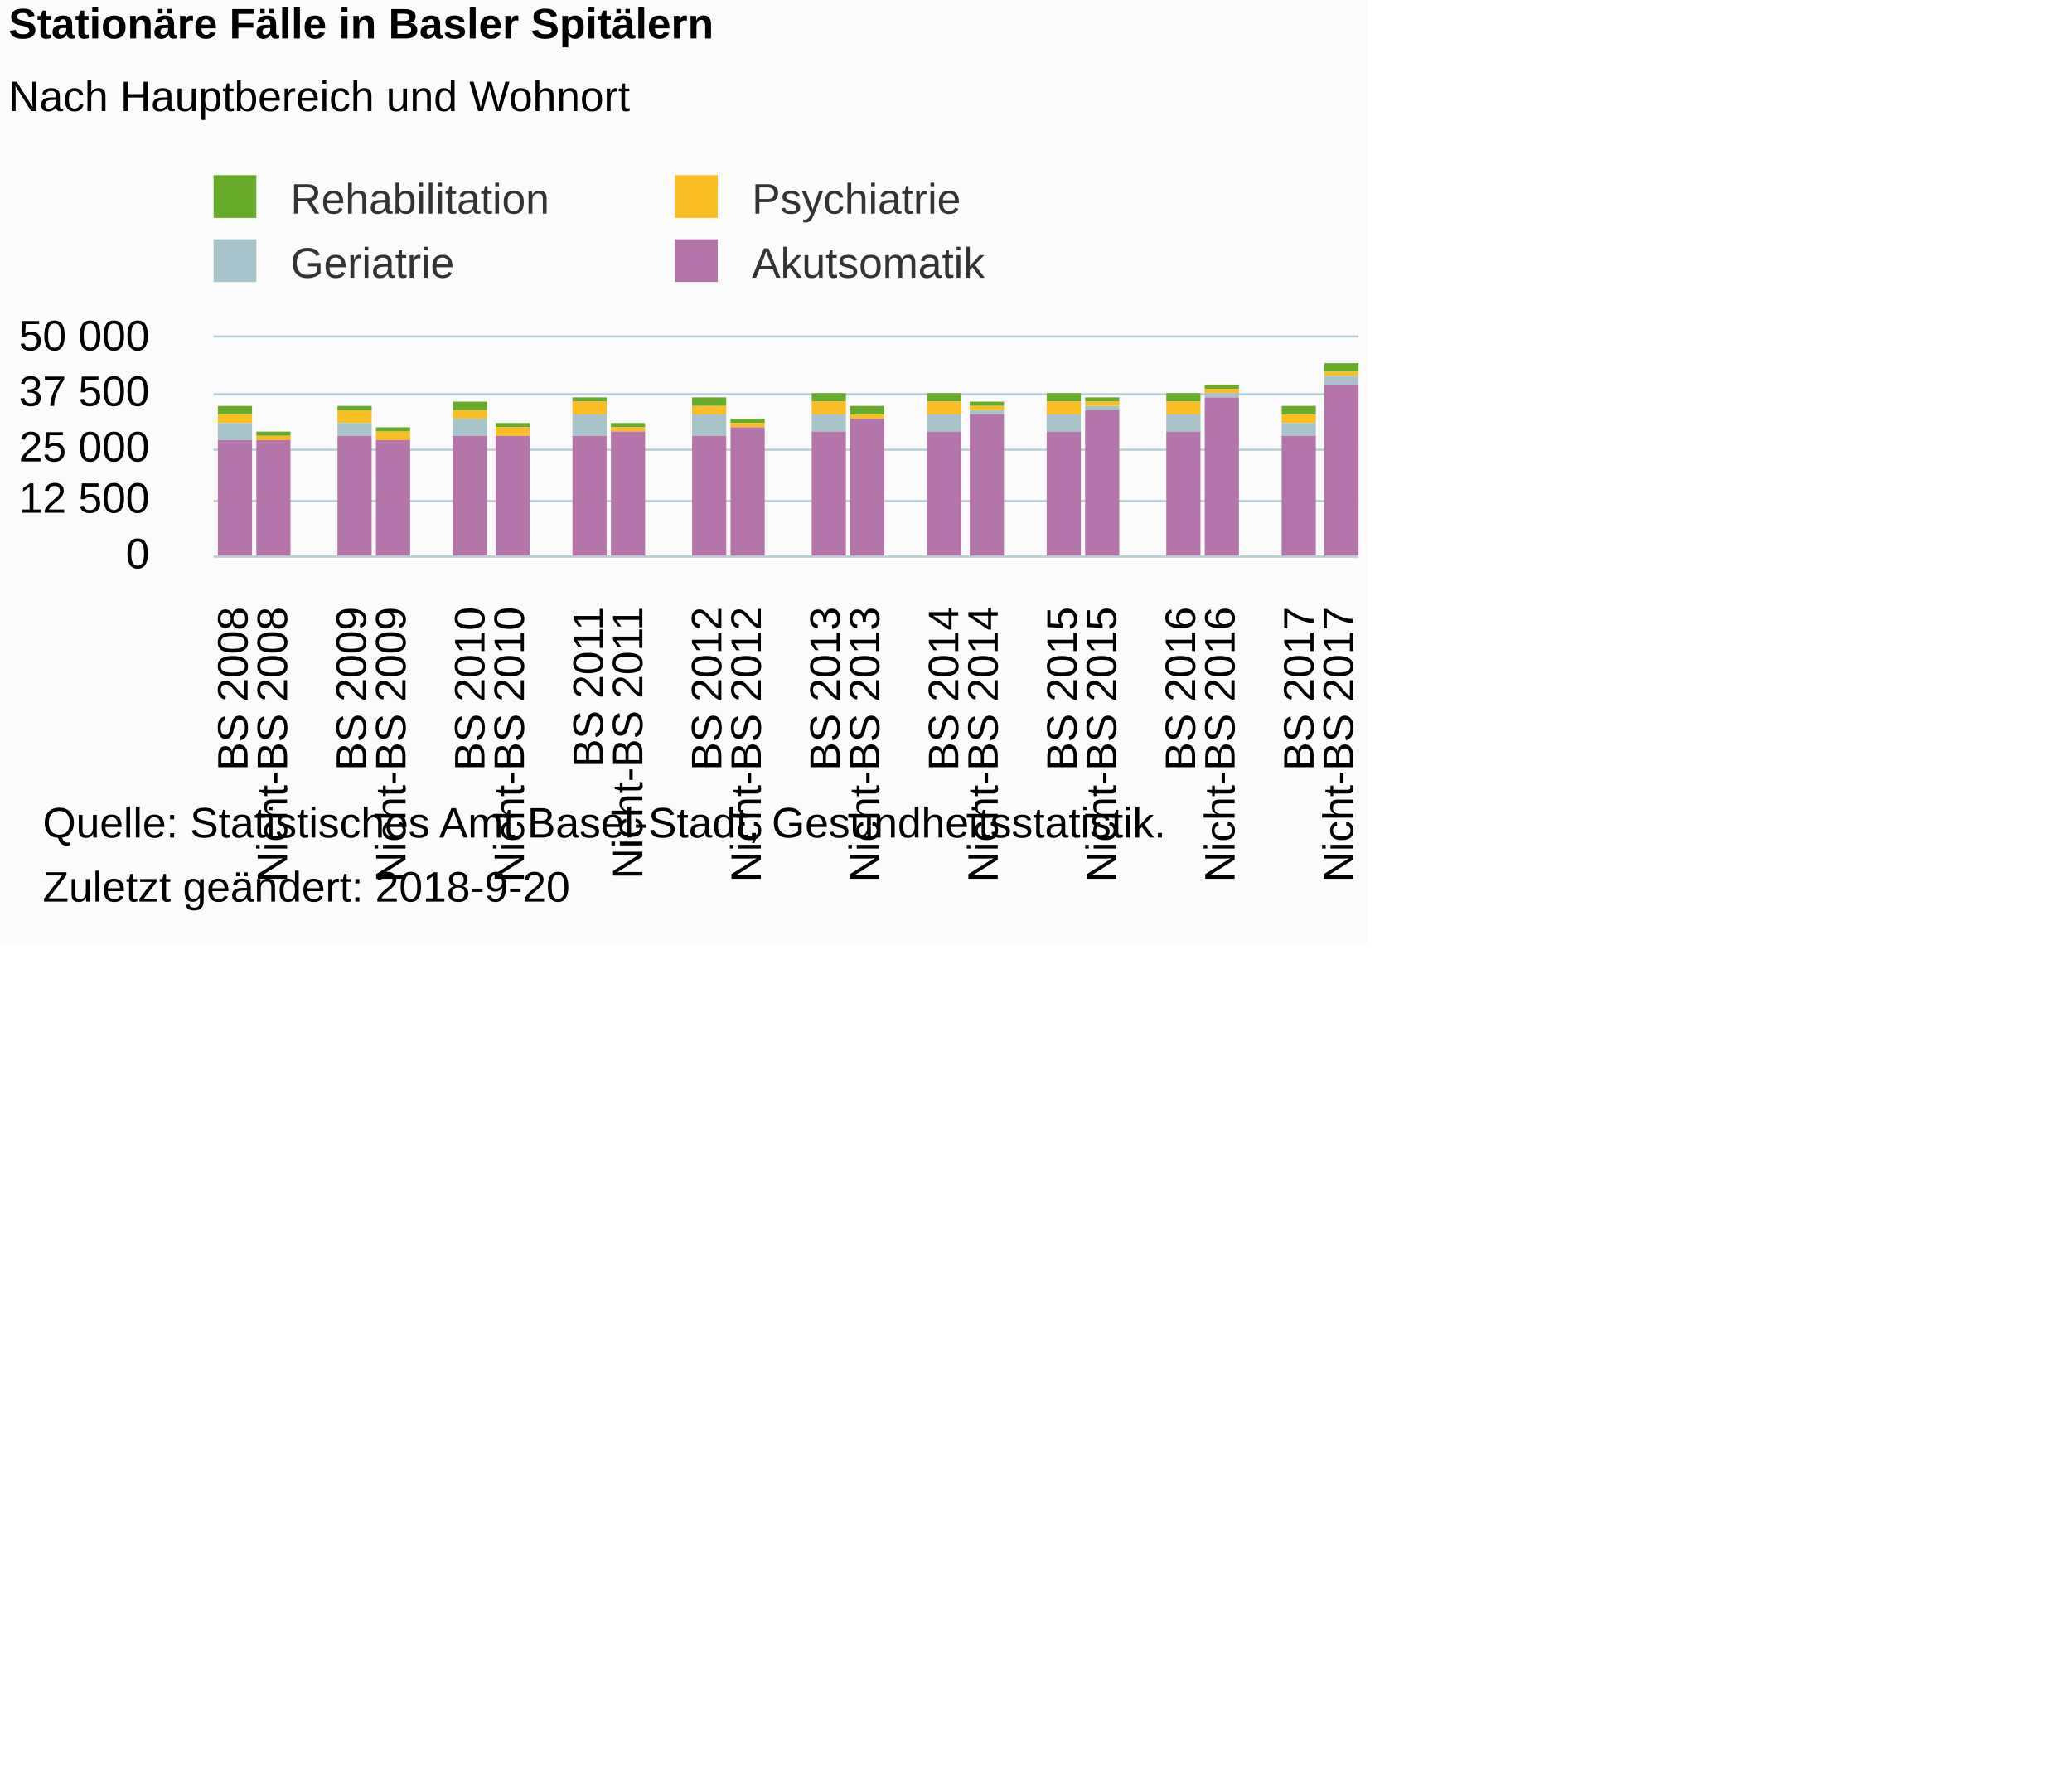
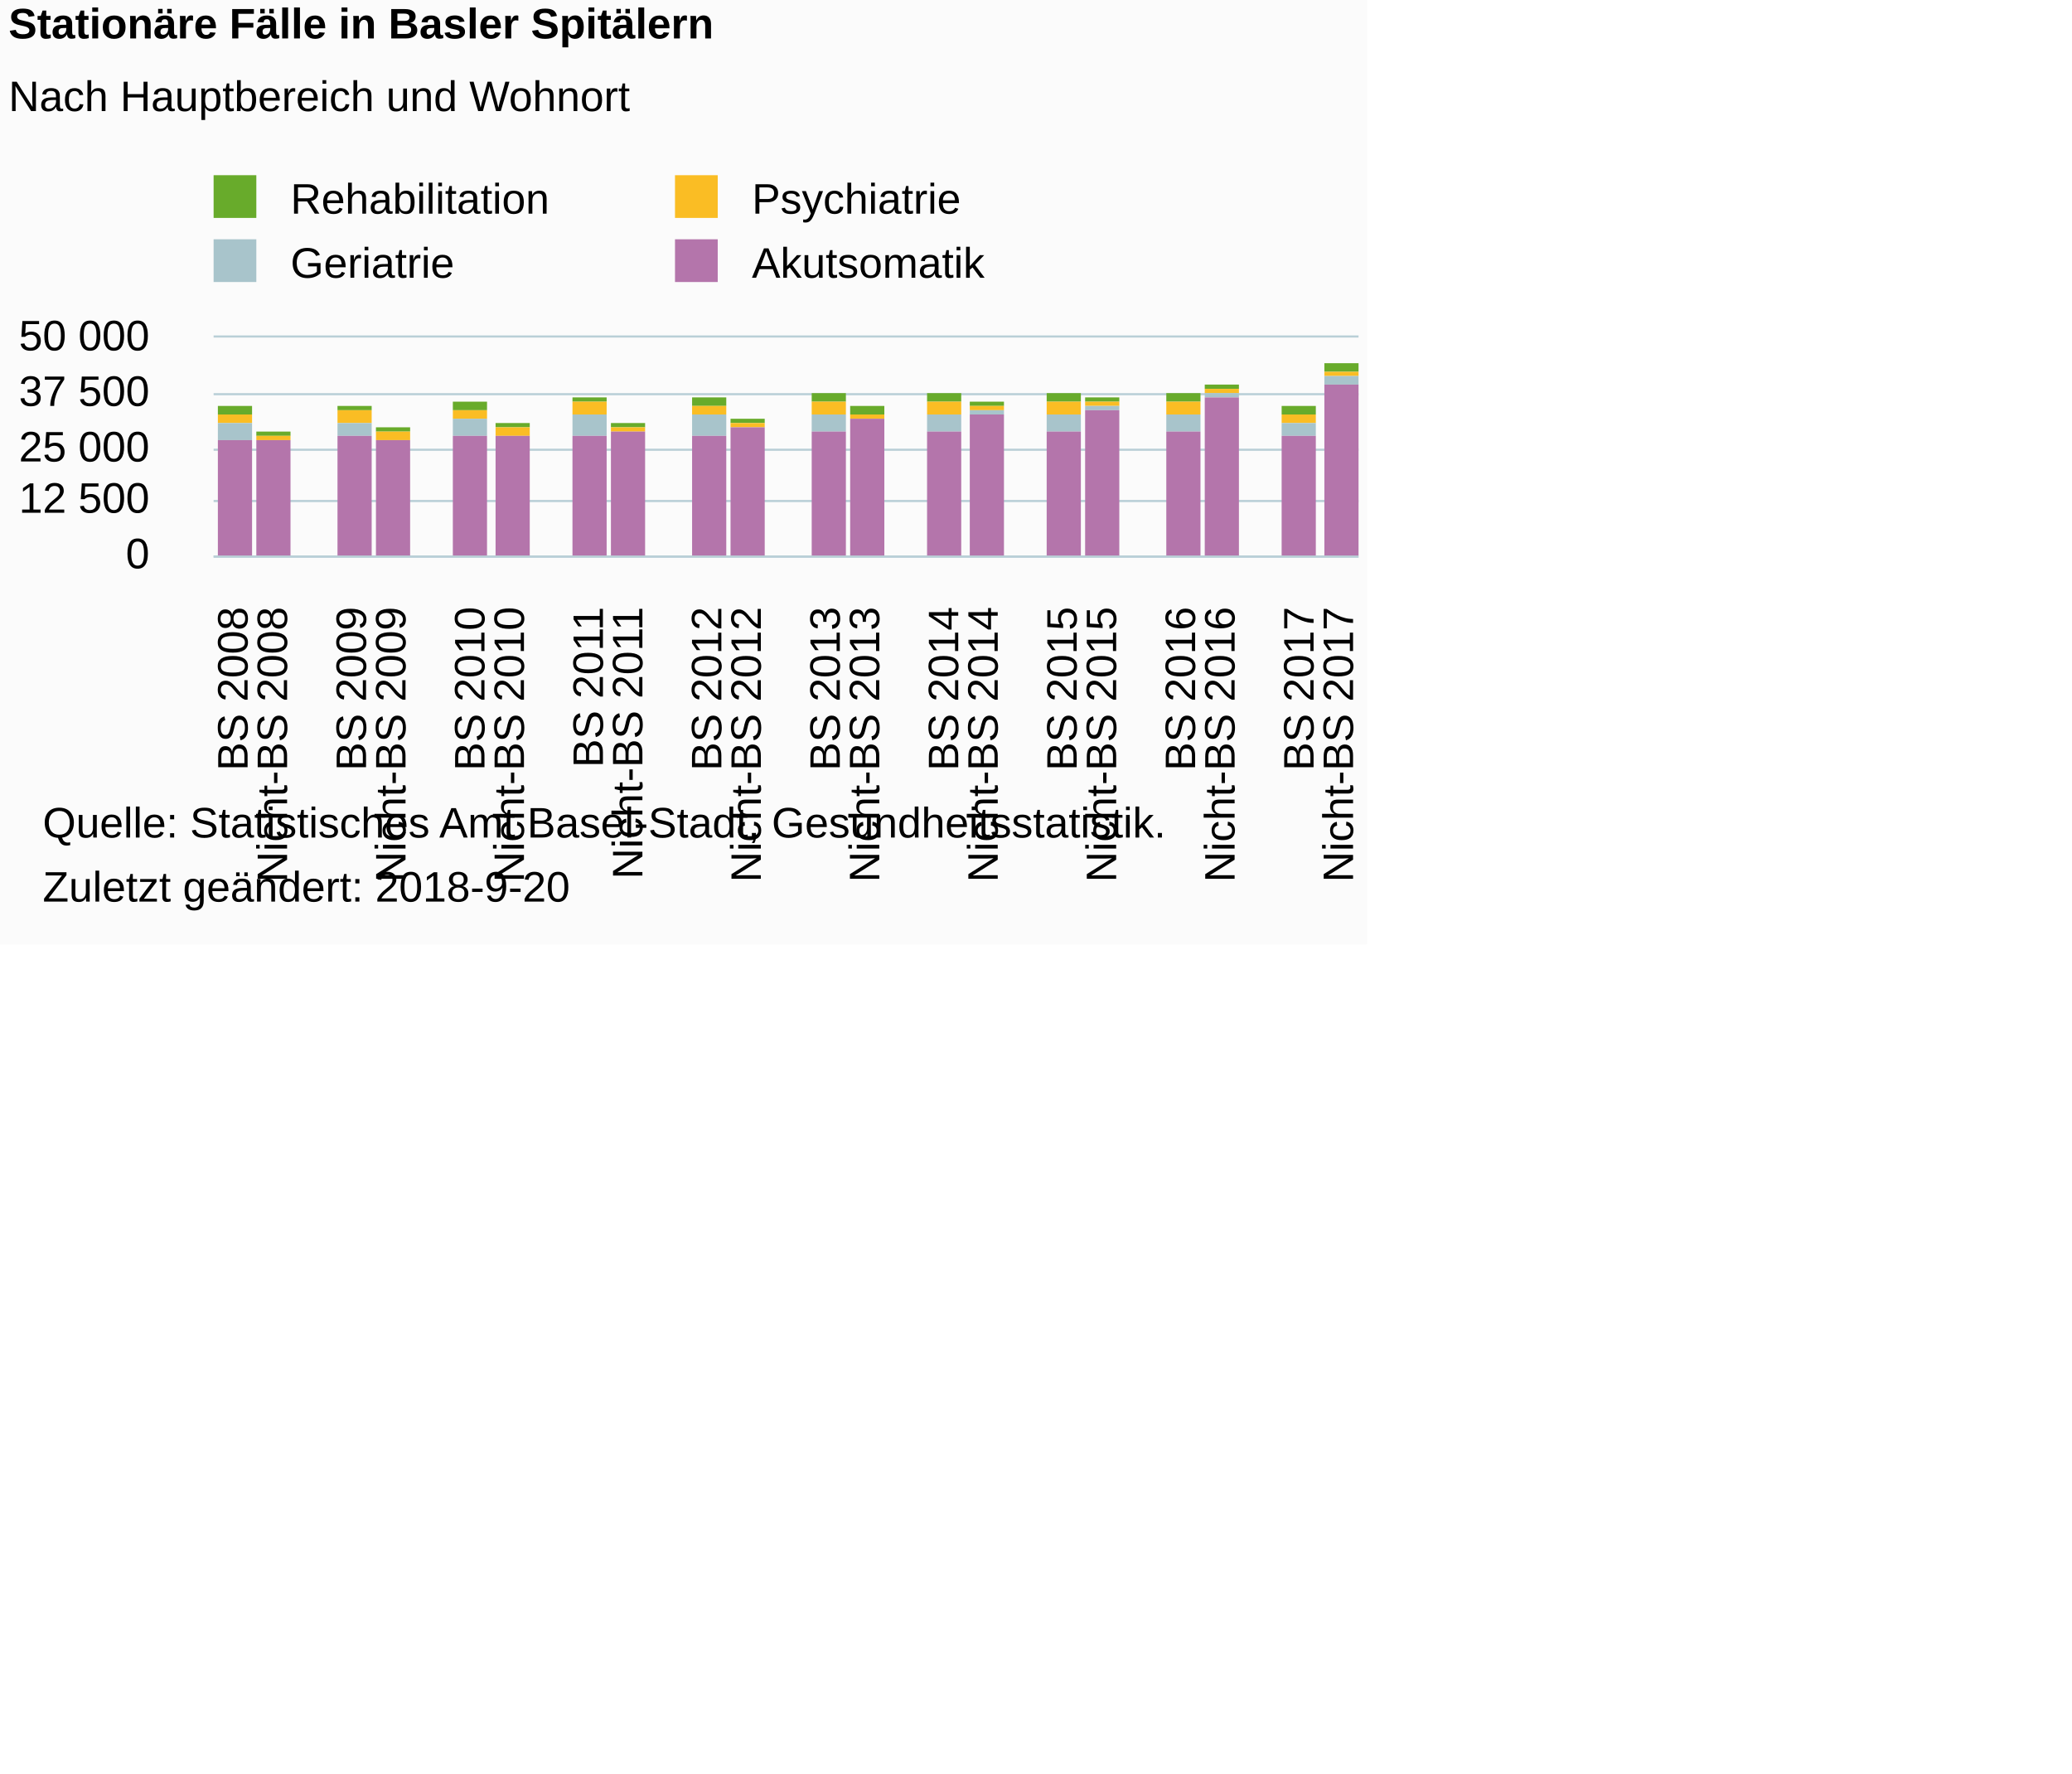
<svg xmlns="http://www.w3.org/2000/svg" version="1.1" class="highcharts-root" style="font-family:Arial;font-size:12px;" viewBox="0 0 485 415">
  <defs>
-     <clipPath id="highcharts-u64h6mj-6">
+     <clipPath id="highcharts-nvygjpb-6">
      <rect x="0" y="0" width="268" height="51" fill="none" />
    </clipPath>
-     <clipPath id="highcharts-u64h6mj-7">
+     <clipPath id="highcharts-nvygjpb-7">
      <rect x="0" y="0" width="268" height="51" fill="none" />
    </clipPath>
  </defs>
  <rect fill="#fbfbfb" class="highcharts-background" x="0" y="0" width="320" height="221" rx="0" ry="0" />
  <rect fill="none" class="highcharts-plot-background" x="50" y="79" width="268" height="51" />
  <g class="highcharts-pane-group" data-z-index="0" />
  <g class="highcharts-grid highcharts-xaxis-grid " data-z-index="1">
    <path fill="none" data-z-index="1" class="highcharts-grid-line" d="M 58.5 79 L 58.5 130" opacity="1" />
    <path fill="none" data-z-index="1" class="highcharts-grid-line" d="M 67.5 79 L 67.5 130" opacity="1" />
    <path fill="none" data-z-index="1" class="highcharts-grid-line" d="M 77.5 79 L 77.5 130" opacity="1" />
    <path fill="none" data-z-index="1" class="highcharts-grid-line" d="M 86.5 79 L 86.5 130" opacity="1" />
    <path fill="none" data-z-index="1" class="highcharts-grid-line" d="M 95.5 79 L 95.5 130" opacity="1" />
    <path fill="none" data-z-index="1" class="highcharts-grid-line" d="M 104.5 79 L 104.5 130" opacity="1" />
    <path fill="none" data-z-index="1" class="highcharts-grid-line" d="M 114.5 79 L 114.5 130" opacity="1" />
    <path fill="none" data-z-index="1" class="highcharts-grid-line" d="M 123.5 79 L 123.5 130" opacity="1" />
    <path fill="none" data-z-index="1" class="highcharts-grid-line" d="M 132.5 79 L 132.5 130" opacity="1" />
    <path fill="none" data-z-index="1" class="highcharts-grid-line" d="M 141.5 79 L 141.5 130" opacity="1" />
    <path fill="none" data-z-index="1" class="highcharts-grid-line" d="M 151.5 79 L 151.5 130" opacity="1" />
    <path fill="none" data-z-index="1" class="highcharts-grid-line" d="M 160.5 79 L 160.5 130" opacity="1" />
    <path fill="none" data-z-index="1" class="highcharts-grid-line" d="M 169.5 79 L 169.5 130" opacity="1" />
    <path fill="none" data-z-index="1" class="highcharts-grid-line" d="M 178.5 79 L 178.5 130" opacity="1" />
    <path fill="none" data-z-index="1" class="highcharts-grid-line" d="M 188.5 79 L 188.5 130" opacity="1" />
    <path fill="none" data-z-index="1" class="highcharts-grid-line" d="M 197.5 79 L 197.5 130" opacity="1" />
    <path fill="none" data-z-index="1" class="highcharts-grid-line" d="M 206.5 79 L 206.5 130" opacity="1" />
    <path fill="none" data-z-index="1" class="highcharts-grid-line" d="M 215.5 79 L 215.5 130" opacity="1" />
    <path fill="none" data-z-index="1" class="highcharts-grid-line" d="M 225.5 79 L 225.5 130" opacity="1" />
    <path fill="none" data-z-index="1" class="highcharts-grid-line" d="M 234.5 79 L 234.5 130" opacity="1" />
    <path fill="none" data-z-index="1" class="highcharts-grid-line" d="M 243.5 79 L 243.5 130" opacity="1" />
    <path fill="none" data-z-index="1" class="highcharts-grid-line" d="M 252.5 79 L 252.5 130" opacity="1" />
    <path fill="none" data-z-index="1" class="highcharts-grid-line" d="M 262.5 79 L 262.5 130" opacity="1" />
    <path fill="none" data-z-index="1" class="highcharts-grid-line" d="M 271.5 79 L 271.5 130" opacity="1" />
    <path fill="none" data-z-index="1" class="highcharts-grid-line" d="M 280.5 79 L 280.5 130" opacity="1" />
    <path fill="none" data-z-index="1" class="highcharts-grid-line" d="M 289.5 79 L 289.5 130" opacity="1" />
    <path fill="none" data-z-index="1" class="highcharts-grid-line" d="M 299.5 79 L 299.5 130" opacity="1" />
    <path fill="none" data-z-index="1" class="highcharts-grid-line" d="M 308.5 79 L 308.5 130" opacity="1" />
    <path fill="none" data-z-index="1" class="highcharts-grid-line" d="M 317.5 79 L 317.5 130" opacity="1" />
    <path fill="none" data-z-index="1" class="highcharts-grid-line" d="M 49.5 79 L 49.5 130" opacity="1" />
  </g>
  <g class="highcharts-grid highcharts-yaxis-grid " data-z-index="1">
    <path fill="none" stroke="#B9CFD7" stroke-width="0.5" data-z-index="1" class="highcharts-grid-line" d="M 50 130.25 L 318 130.25" opacity="1" />
    <path fill="none" stroke="#B9CFD7" stroke-width="0.5" data-z-index="1" class="highcharts-grid-line" d="M 50 117.25 L 318 117.25" opacity="1" />
    <path fill="none" stroke="#B9CFD7" stroke-width="0.5" data-z-index="1" class="highcharts-grid-line" d="M 50 105.25 L 318 105.25" opacity="1" />
    <path fill="none" stroke="#B9CFD7" stroke-width="0.5" data-z-index="1" class="highcharts-grid-line" d="M 50 92.25 L 318 92.25" opacity="1" />
    <path fill="none" stroke="#B9CFD7" stroke-width="0.5" data-z-index="1" class="highcharts-grid-line" d="M 50 78.75 L 318 78.75" opacity="1" />
  </g>
  <rect fill="none" class="highcharts-plot-border" data-z-index="1" x="50" y="79" width="268" height="51" />
  <g class="highcharts-axis highcharts-xaxis " data-z-index="2">
    <path fill="none" class="highcharts-axis-line" stroke="#B9CFD7" stroke-width="0.5" data-z-index="7" d="M 50 130.25 L 318 130.25" />
  </g>
  <g class="highcharts-axis highcharts-yaxis " data-z-index="2">
    <path fill="none" class="highcharts-axis-line" data-z-index="7" d="M 50 79 L 50 130" />
  </g>
  <g class="highcharts-series-group" data-z-index="3">
-     <g data-z-index="0.1" class="highcharts-series highcharts-series-0 highcharts-column-series " transform="translate(50,79) scale(1 1)" clip-path="url(#highcharts-u64h6mj-7)">
+     <g data-z-index="0.1" class="highcharts-series highcharts-series-0 highcharts-column-series " transform="translate(50,79) scale(1 1)" clip-path="url(#highcharts-nvygjpb-7)">
      <rect x="1" y="16" width="8" height="2" fill="#68AB2B" class="highcharts-point" />
      <rect x="10" y="22" width="8" height="1" fill="#68AB2B" class="highcharts-point" />
      <rect x="29" y="16" width="8" height="1" fill="#68AB2B" class="highcharts-point" />
      <rect x="38" y="21" width="8" height="1" fill="#68AB2B" class="highcharts-point" />
      <rect x="56" y="15" width="8" height="2" fill="#68AB2B" class="highcharts-point" />
      <rect x="66" y="20" width="8" height="1" fill="#68AB2B" class="highcharts-point" />
      <rect x="84" y="14" width="8" height="1" fill="#68AB2B" class="highcharts-point" />
      <rect x="93" y="20" width="8" height="1" fill="#68AB2B" class="highcharts-point" />
      <rect x="112" y="14" width="8" height="2" fill="#68AB2B" class="highcharts-point" />
      <rect x="121" y="19" width="8" height="1" fill="#68AB2B" class="highcharts-point" />
      <rect x="140" y="13" width="8" height="2" fill="#68AB2B" class="highcharts-point" />
      <rect x="149" y="16" width="8" height="2" fill="#68AB2B" class="highcharts-point" />
      <rect x="167" y="13" width="8" height="2" fill="#68AB2B" class="highcharts-point" />
      <rect x="177" y="15" width="8" height="1" fill="#68AB2B" class="highcharts-point" />
      <rect x="195" y="13" width="8" height="2" fill="#68AB2B" class="highcharts-point" />
      <rect x="204" y="14" width="8" height="1" fill="#68AB2B" class="highcharts-point" />
      <rect x="223" y="13" width="8" height="2" fill="#68AB2B" class="highcharts-point" />
      <rect x="232" y="11" width="8" height="1" fill="#68AB2B" class="highcharts-point" />
      <rect x="250" y="16" width="8" height="2" fill="#68AB2B" class="highcharts-point" />
      <rect x="260" y="6" width="8" height="2" fill="#68AB2B" class="highcharts-point" />
    </g>
    <g data-z-index="0.1" class="highcharts-markers highcharts-series-0 highcharts-column-series " transform="translate(50,79) scale(1 1)" clip-path="none" />
-     <g data-z-index="0.1" class="highcharts-series highcharts-series-1 highcharts-column-series " transform="translate(50,79) scale(1 1)" clip-path="url(#highcharts-u64h6mj-7)">
+     <g data-z-index="0.1" class="highcharts-series highcharts-series-1 highcharts-column-series " transform="translate(50,79) scale(1 1)" clip-path="url(#highcharts-nvygjpb-7)">
      <rect x="1" y="18" width="8" height="2" fill="#fabd24" class="highcharts-point" />
      <rect x="10" y="23" width="8" height="1" fill="#fabd24" class="highcharts-point" />
      <rect x="29" y="17" width="8" height="3" fill="#fabd24" class="highcharts-point" />
      <rect x="38" y="22" width="8" height="2" fill="#fabd24" class="highcharts-point" />
      <rect x="56" y="17" width="8" height="2" fill="#fabd24" class="highcharts-point" />
      <rect x="66" y="21" width="8" height="2" fill="#fabd24" class="highcharts-point" />
      <rect x="84" y="15" width="8" height="3" fill="#fabd24" class="highcharts-point" />
      <rect x="93" y="21" width="8" height="1" fill="#fabd24" class="highcharts-point" />
      <rect x="112" y="16" width="8" height="2" fill="#fabd24" class="highcharts-point" />
      <rect x="121" y="20" width="8" height="1" fill="#fabd24" class="highcharts-point" />
      <rect x="140" y="15" width="8" height="3" fill="#fabd24" class="highcharts-point" />
      <rect x="149" y="18" width="8" height="1" fill="#fabd24" class="highcharts-point" />
      <rect x="167" y="15" width="8" height="3" fill="#fabd24" class="highcharts-point" />
      <rect x="177" y="16" width="8" height="1" fill="#fabd24" class="highcharts-point" />
      <rect x="195" y="15" width="8" height="3" fill="#fabd24" class="highcharts-point" />
      <rect x="204" y="15" width="8" height="1" fill="#fabd24" class="highcharts-point" />
      <rect x="223" y="15" width="8" height="3" fill="#fabd24" class="highcharts-point" />
      <rect x="232" y="12" width="8" height="1" fill="#fabd24" class="highcharts-point" />
      <rect x="250" y="18" width="8" height="2" fill="#fabd24" class="highcharts-point" />
      <rect x="260" y="8" width="8" height="1" fill="#fabd24" class="highcharts-point" />
    </g>
    <g data-z-index="0.1" class="highcharts-markers highcharts-series-1 highcharts-column-series " transform="translate(50,79) scale(1 1)" clip-path="none" />
-     <g data-z-index="0.1" class="highcharts-series highcharts-series-2 highcharts-column-series " transform="translate(50,79) scale(1 1)" clip-path="url(#highcharts-u64h6mj-7)">
+     <g data-z-index="0.1" class="highcharts-series highcharts-series-2 highcharts-column-series " transform="translate(50,79) scale(1 1)" clip-path="url(#highcharts-nvygjpb-7)">
      <rect x="1" y="20" width="8" height="4" fill="#a8c4cb" class="highcharts-point" />
      <rect x="10" y="24" width="8" height="0" fill="#a8c4cb" class="highcharts-point" />
      <rect x="29" y="20" width="8" height="3" fill="#a8c4cb" class="highcharts-point" />
      <rect x="38" y="24" width="8" height="0" fill="#a8c4cb" class="highcharts-point" />
      <rect x="56" y="19" width="8" height="4" fill="#a8c4cb" class="highcharts-point" />
      <rect x="66" y="23" width="8" height="0" fill="#a8c4cb" class="highcharts-point" />
      <rect x="84" y="18" width="8" height="5" fill="#a8c4cb" class="highcharts-point" />
      <rect x="93" y="22" width="8" height="0" fill="#a8c4cb" class="highcharts-point" />
      <rect x="112" y="18" width="8" height="5" fill="#a8c4cb" class="highcharts-point" />
      <rect x="121" y="21" width="8" height="0" fill="#a8c4cb" class="highcharts-point" />
      <rect x="140" y="18" width="8" height="4" fill="#a8c4cb" class="highcharts-point" />
      <rect x="149" y="19" width="8" height="0" fill="#a8c4cb" class="highcharts-point" />
      <rect x="167" y="18" width="8" height="4" fill="#a8c4cb" class="highcharts-point" />
      <rect x="177" y="17" width="8" height="1" fill="#a8c4cb" class="highcharts-point" />
      <rect x="195" y="18" width="8" height="4" fill="#a8c4cb" class="highcharts-point" />
      <rect x="204" y="16" width="8" height="1" fill="#a8c4cb" class="highcharts-point" />
      <rect x="223" y="18" width="8" height="4" fill="#a8c4cb" class="highcharts-point" />
      <rect x="232" y="13" width="8" height="1" fill="#a8c4cb" class="highcharts-point" />
      <rect x="250" y="20" width="8" height="3" fill="#a8c4cb" class="highcharts-point" />
      <rect x="260" y="9" width="8" height="2" fill="#a8c4cb" class="highcharts-point" />
    </g>
    <g data-z-index="0.1" class="highcharts-markers highcharts-series-2 highcharts-column-series " transform="translate(50,79) scale(1 1)" clip-path="none" />
-     <g data-z-index="0.1" class="highcharts-series highcharts-series-3 highcharts-column-series " transform="translate(50,79) scale(1 1)" clip-path="url(#highcharts-u64h6mj-7)">
+     <g data-z-index="0.1" class="highcharts-series highcharts-series-3 highcharts-column-series " transform="translate(50,79) scale(1 1)" clip-path="url(#highcharts-nvygjpb-7)">
      <rect x="1" y="24" width="8" height="28" fill="#b475ab" class="highcharts-point" />
      <rect x="10" y="24" width="8" height="28" fill="#b475ab" class="highcharts-point" />
      <rect x="29" y="23" width="8" height="29" fill="#b475ab" class="highcharts-point" />
      <rect x="38" y="24" width="8" height="28" fill="#b475ab" class="highcharts-point" />
      <rect x="56" y="23" width="8" height="29" fill="#b475ab" class="highcharts-point" />
      <rect x="66" y="23" width="8" height="29" fill="#b475ab" class="highcharts-point" />
      <rect x="84" y="23" width="8" height="29" fill="#b475ab" class="highcharts-point" />
      <rect x="93" y="22" width="8" height="30" fill="#b475ab" class="highcharts-point" />
      <rect x="112" y="23" width="8" height="29" fill="#b475ab" class="highcharts-point" />
      <rect x="121" y="21" width="8" height="31" fill="#b475ab" class="highcharts-point" />
      <rect x="140" y="22" width="8" height="30" fill="#b475ab" class="highcharts-point" />
      <rect x="149" y="19" width="8" height="33" fill="#b475ab" class="highcharts-point" />
      <rect x="167" y="22" width="8" height="30" fill="#b475ab" class="highcharts-point" />
      <rect x="177" y="18" width="8" height="34" fill="#b475ab" class="highcharts-point" />
      <rect x="195" y="22" width="8" height="30" fill="#b475ab" class="highcharts-point" />
      <rect x="204" y="17" width="8" height="35" fill="#b475ab" class="highcharts-point" />
      <rect x="223" y="22" width="8" height="30" fill="#b475ab" class="highcharts-point" />
      <rect x="232" y="14" width="8" height="38" fill="#b475ab" class="highcharts-point" />
      <rect x="250" y="23" width="8" height="29" fill="#b475ab" class="highcharts-point" />
      <rect x="260" y="11" width="8" height="41" fill="#b475ab" class="highcharts-point" />
    </g>
    <g data-z-index="0.1" class="highcharts-markers highcharts-series-3 highcharts-column-series " transform="translate(50,79) scale(1 1)" clip-path="none" />
  </g>
  <text x="2" text-anchor="start" class="highcharts-title" data-z-index="4" style="color:#000000;font-size:10px;font-weight:bold;fill:#000000;" y="9">
    <tspan>Stationäre Fälle in Basler Spitälern</tspan>
  </text>
  <text x="2" text-anchor="start" class="highcharts-subtitle" data-z-index="4" style="color:#000000;font-size:10px;font-weight:normal;font-family:Arial;fill:#000000;" y="26">
    <tspan>Nach Hauptbereich und Wohnort</tspan>
  </text>
  <g class="highcharts-legend" data-z-index="7" transform="translate(47,42)">
    <rect fill="none" class="highcharts-legend-box" rx="0" ry="0" x="0" y="0" width="196" height="25" visibility="visible" />
    <g data-z-index="1">
      <g>
        <g class="highcharts-legend-item highcharts-column-series highcharts-color-undefined highcharts-series-0" data-z-index="1" transform="translate(0,-5)">
-           <text x="21" style="color:#333333;font-size:10px;font-weight:normal;cursor:pointer;fill:#333333;" text-anchor="start" data-z-index="2" y="13">
+           <text x="21" style="color:#000000;font-size:10px;font-weight:normal;cursor:pointer;fill:#000000;" text-anchor="start" data-z-index="2" y="13">
            <tspan>Rehabilitation</tspan>
          </text>
          <rect x="3" y="4" width="10" height="10" fill="#68AB2B" class="highcharts-point" data-z-index="3" />
        </g>
        <g class="highcharts-legend-item highcharts-column-series highcharts-color-undefined highcharts-series-1" data-z-index="1" transform="translate(108,-5)">
-           <text x="21" y="13" style="color:#333333;font-size:10px;font-weight:normal;cursor:pointer;fill:#333333;" text-anchor="start" data-z-index="2">
+           <text x="21" y="13" style="color:#000000;font-size:10px;font-weight:normal;cursor:pointer;fill:#000000;" text-anchor="start" data-z-index="2">
            <tspan>Psychiatrie</tspan>
          </text>
          <rect x="3" y="4" width="10" height="10" fill="#fabd24" class="highcharts-point" data-z-index="3" />
        </g>
        <g class="highcharts-legend-item highcharts-column-series highcharts-color-undefined highcharts-series-2" data-z-index="1" transform="translate(0,10)">
-           <text x="21" y="13" style="color:#333333;font-size:10px;font-weight:normal;cursor:pointer;fill:#333333;" text-anchor="start" data-z-index="2">
+           <text x="21" y="13" style="color:#000000;font-size:10px;font-weight:normal;cursor:pointer;fill:#000000;" text-anchor="start" data-z-index="2">
            <tspan>Geriatrie</tspan>
          </text>
          <rect x="3" y="4" width="10" height="10" fill="#a8c4cb" class="highcharts-point" data-z-index="3" />
        </g>
        <g class="highcharts-legend-item highcharts-column-series highcharts-color-undefined highcharts-series-3" data-z-index="1" transform="translate(108,10)">
-           <text x="21" y="13" style="color:#333333;font-size:10px;font-weight:normal;cursor:pointer;fill:#333333;" text-anchor="start" data-z-index="2">
+           <text x="21" y="13" style="color:#000000;font-size:10px;font-weight:normal;cursor:pointer;fill:#000000;" text-anchor="start" data-z-index="2">
            <tspan>Akutsomatik</tspan>
          </text>
          <rect x="3" y="4" width="10" height="10" fill="#b475ab" class="highcharts-point" data-z-index="3" />
        </g>
      </g>
    </g>
  </g>
  <g class="highcharts-axis-labels highcharts-xaxis-labels " data-z-index="7">
    <text x="57.954" style="color:#000000;cursor:default;font-size:10px;fill:#000000;" text-anchor="end" transform="translate(0,0) rotate(-90 57.95402 142)" y="142" opacity="1">
      <tspan>BS 2008</tspan>
    </text>
    <text x="67.195" style="color:#000000;cursor:default;font-size:10px;fill:#000000;" text-anchor="end" transform="translate(0,0) rotate(-90 67.1954 142)" y="142" opacity="1">
      <tspan>Nicht-BS 2008</tspan>
    </text>
    <text x="76.437" style="color:#000000;cursor:default;font-size:10px;fill:#000000;" text-anchor="end" transform="translate(0,0) rotate(-90 76.43678 142)" y="142" opacity="1" />
    <text x="85.678" style="color:#000000;cursor:default;font-size:10px;fill:#000000;" text-anchor="end" transform="translate(0,0) rotate(-90 85.67816 142)" y="142" opacity="1">
      <tspan>BS 2009</tspan>
    </text>
    <text x="94.92" style="color:#000000;cursor:default;font-size:10px;fill:#000000;" text-anchor="end" transform="translate(0,0) rotate(-90 94.91954 142)" y="142" opacity="1">
      <tspan>Nicht-BS 2009</tspan>
    </text>
    <text x="104.161" style="color:#000000;cursor:default;font-size:10px;fill:#000000;" text-anchor="end" transform="translate(0,0) rotate(-90 104.1609 142)" y="142" opacity="1" />
    <text x="113.402" style="color:#000000;cursor:default;font-size:10px;fill:#000000;" text-anchor="end" transform="translate(0,0) rotate(-90 113.4023 142)" y="142" opacity="1">
      <tspan>BS 2010</tspan>
    </text>
    <text x="122.644" style="color:#000000;cursor:default;font-size:10px;fill:#000000;" text-anchor="end" transform="translate(0,0) rotate(-90 122.6437 142)" y="142" opacity="1">
      <tspan>Nicht-BS 2010</tspan>
    </text>
    <text x="131.885" style="color:#000000;cursor:default;font-size:10px;fill:#000000;" text-anchor="end" transform="translate(0,0) rotate(-90 131.8851 142)" y="142" opacity="1" />
    <text x="141.126" style="color:#000000;cursor:default;font-size:10px;fill:#000000;" text-anchor="end" transform="translate(0,0) rotate(-90 141.1264 142)" y="142" opacity="1">
      <tspan>BS 2011</tspan>
    </text>
    <text x="150.368" style="color:#000000;cursor:default;font-size:10px;fill:#000000;" text-anchor="end" transform="translate(0,0) rotate(-90 150.3678 142)" y="142" opacity="1">
      <tspan>Nicht-BS 2011</tspan>
    </text>
    <text x="159.609" style="color:#000000;cursor:default;font-size:10px;fill:#000000;" text-anchor="end" transform="translate(0,0) rotate(-90 159.6092 142)" y="142" opacity="1" />
    <text x="168.851" style="color:#000000;cursor:default;font-size:10px;fill:#000000;" text-anchor="end" transform="translate(0,0) rotate(-90 168.8506 142)" y="142" opacity="1">
      <tspan>BS 2012</tspan>
    </text>
    <text x="178.092" style="color:#000000;cursor:default;font-size:10px;fill:#000000;" text-anchor="end" transform="translate(0,0) rotate(-90 178.092 142)" y="142" opacity="1">
      <tspan>Nicht-BS 2012</tspan>
    </text>
    <text x="187.333" style="color:#000000;cursor:default;font-size:10px;fill:#000000;" text-anchor="end" transform="translate(0,0) rotate(-90 187.3333 142)" y="142" opacity="1" />
    <text x="196.575" style="color:#000000;cursor:default;font-size:10px;fill:#000000;" text-anchor="end" transform="translate(0,0) rotate(-90 196.5747 142)" y="142" opacity="1">
      <tspan>BS 2013</tspan>
    </text>
    <text x="205.816" style="color:#000000;cursor:default;font-size:10px;fill:#000000;" text-anchor="end" transform="translate(0,0) rotate(-90 205.8161 142)" y="142" opacity="1">
      <tspan>Nicht-BS 2013</tspan>
    </text>
    <text x="215.057" style="color:#000000;cursor:default;font-size:10px;fill:#000000;" text-anchor="end" transform="translate(0,0) rotate(-90 215.0575 142)" y="142" opacity="1" />
    <text x="224.299" style="color:#000000;cursor:default;font-size:10px;fill:#000000;" text-anchor="end" transform="translate(0,0) rotate(-90 224.2989 142)" y="142" opacity="1">
      <tspan>BS 2014</tspan>
    </text>
    <text x="233.54" style="color:#000000;cursor:default;font-size:10px;fill:#000000;" text-anchor="end" transform="translate(0,0) rotate(-90 233.5402 142)" y="142" opacity="1">
      <tspan>Nicht-BS 2014</tspan>
    </text>
    <text x="242.782" style="color:#000000;cursor:default;font-size:10px;fill:#000000;" text-anchor="end" transform="translate(0,0) rotate(-90 242.7816 142)" y="142" opacity="1" />
    <text x="252.023" style="color:#000000;cursor:default;font-size:10px;fill:#000000;" text-anchor="end" transform="translate(0,0) rotate(-90 252.023 142)" y="142" opacity="1">
      <tspan>BS 2015</tspan>
    </text>
    <text x="261.264" style="color:#000000;cursor:default;font-size:10px;fill:#000000;" text-anchor="end" transform="translate(0,0) rotate(-90 261.2644 142)" y="142" opacity="1">
      <tspan>Nicht-BS 2015</tspan>
    </text>
    <text x="270.506" style="color:#000000;cursor:default;font-size:10px;fill:#000000;" text-anchor="end" transform="translate(0,0) rotate(-90 270.5057 142)" y="142" opacity="1" />
    <text x="279.747" style="color:#000000;cursor:default;font-size:10px;fill:#000000;" text-anchor="end" transform="translate(0,0) rotate(-90 279.7471 142)" y="142" opacity="1">
      <tspan>BS 2016</tspan>
    </text>
    <text x="288.989" style="color:#000000;cursor:default;font-size:10px;fill:#000000;" text-anchor="end" transform="translate(0,0) rotate(-90 288.9885 142)" y="142" opacity="1">
      <tspan>Nicht-BS 2016</tspan>
    </text>
    <text x="298.23" style="color:#000000;cursor:default;font-size:10px;fill:#000000;" text-anchor="end" transform="translate(0,0) rotate(-90 298.2299 142)" y="142" opacity="1" />
    <text x="307.471" style="color:#000000;cursor:default;font-size:10px;fill:#000000;" text-anchor="end" transform="translate(0,0) rotate(-90 307.4713 142)" y="142" opacity="1">
      <tspan>BS 2017</tspan>
    </text>
    <text x="316.713" style="color:#000000;cursor:default;font-size:10px;fill:#000000;" text-anchor="end" transform="translate(0,0) rotate(-90 316.7126 142)" y="142" opacity="1">
      <tspan>Nicht-BS 2017</tspan>
    </text>
  </g>
  <g class="highcharts-axis-labels highcharts-yaxis-labels " data-z-index="7">
    <text x="35" style="color:#000000;cursor:default;font-size:10px;fill:#000000;" text-anchor="end" transform="translate(0,0)" y="133" opacity="1">0</text>
    <text x="35" style="color:#000000;cursor:default;font-size:10px;fill:#000000;" text-anchor="end" transform="translate(0,0)" y="120" opacity="1">
      <tspan>12 500</tspan>
    </text>
    <text x="35" style="color:#000000;cursor:default;font-size:10px;fill:#000000;" text-anchor="end" transform="translate(0,0)" y="108" opacity="1">
      <tspan>25 000</tspan>
    </text>
    <text x="35" style="color:#000000;cursor:default;font-size:10px;fill:#000000;" text-anchor="end" transform="translate(0,0)" y="95" opacity="1">
      <tspan>37 500</tspan>
    </text>
    <text x="35" style="color:#000000;cursor:default;font-size:10px;fill:#000000;" text-anchor="end" transform="translate(0,0)" y="82" opacity="1">
      <tspan>50 000</tspan>
    </text>
  </g>
  <text x="10" class="highcharts-credits" text-anchor="start" data-z-index="8" style="cursor:default;color:#000000;font-size:10;fill:#000000;" y="196">
    <tspan>Quelle: Statistisches Amt Basel-Stadt, Gesundheitsstatistik.</tspan>
    <tspan x="10" dy="15">Zuletzt geändert: 2018-9-20</tspan>
  </text>
</svg>
